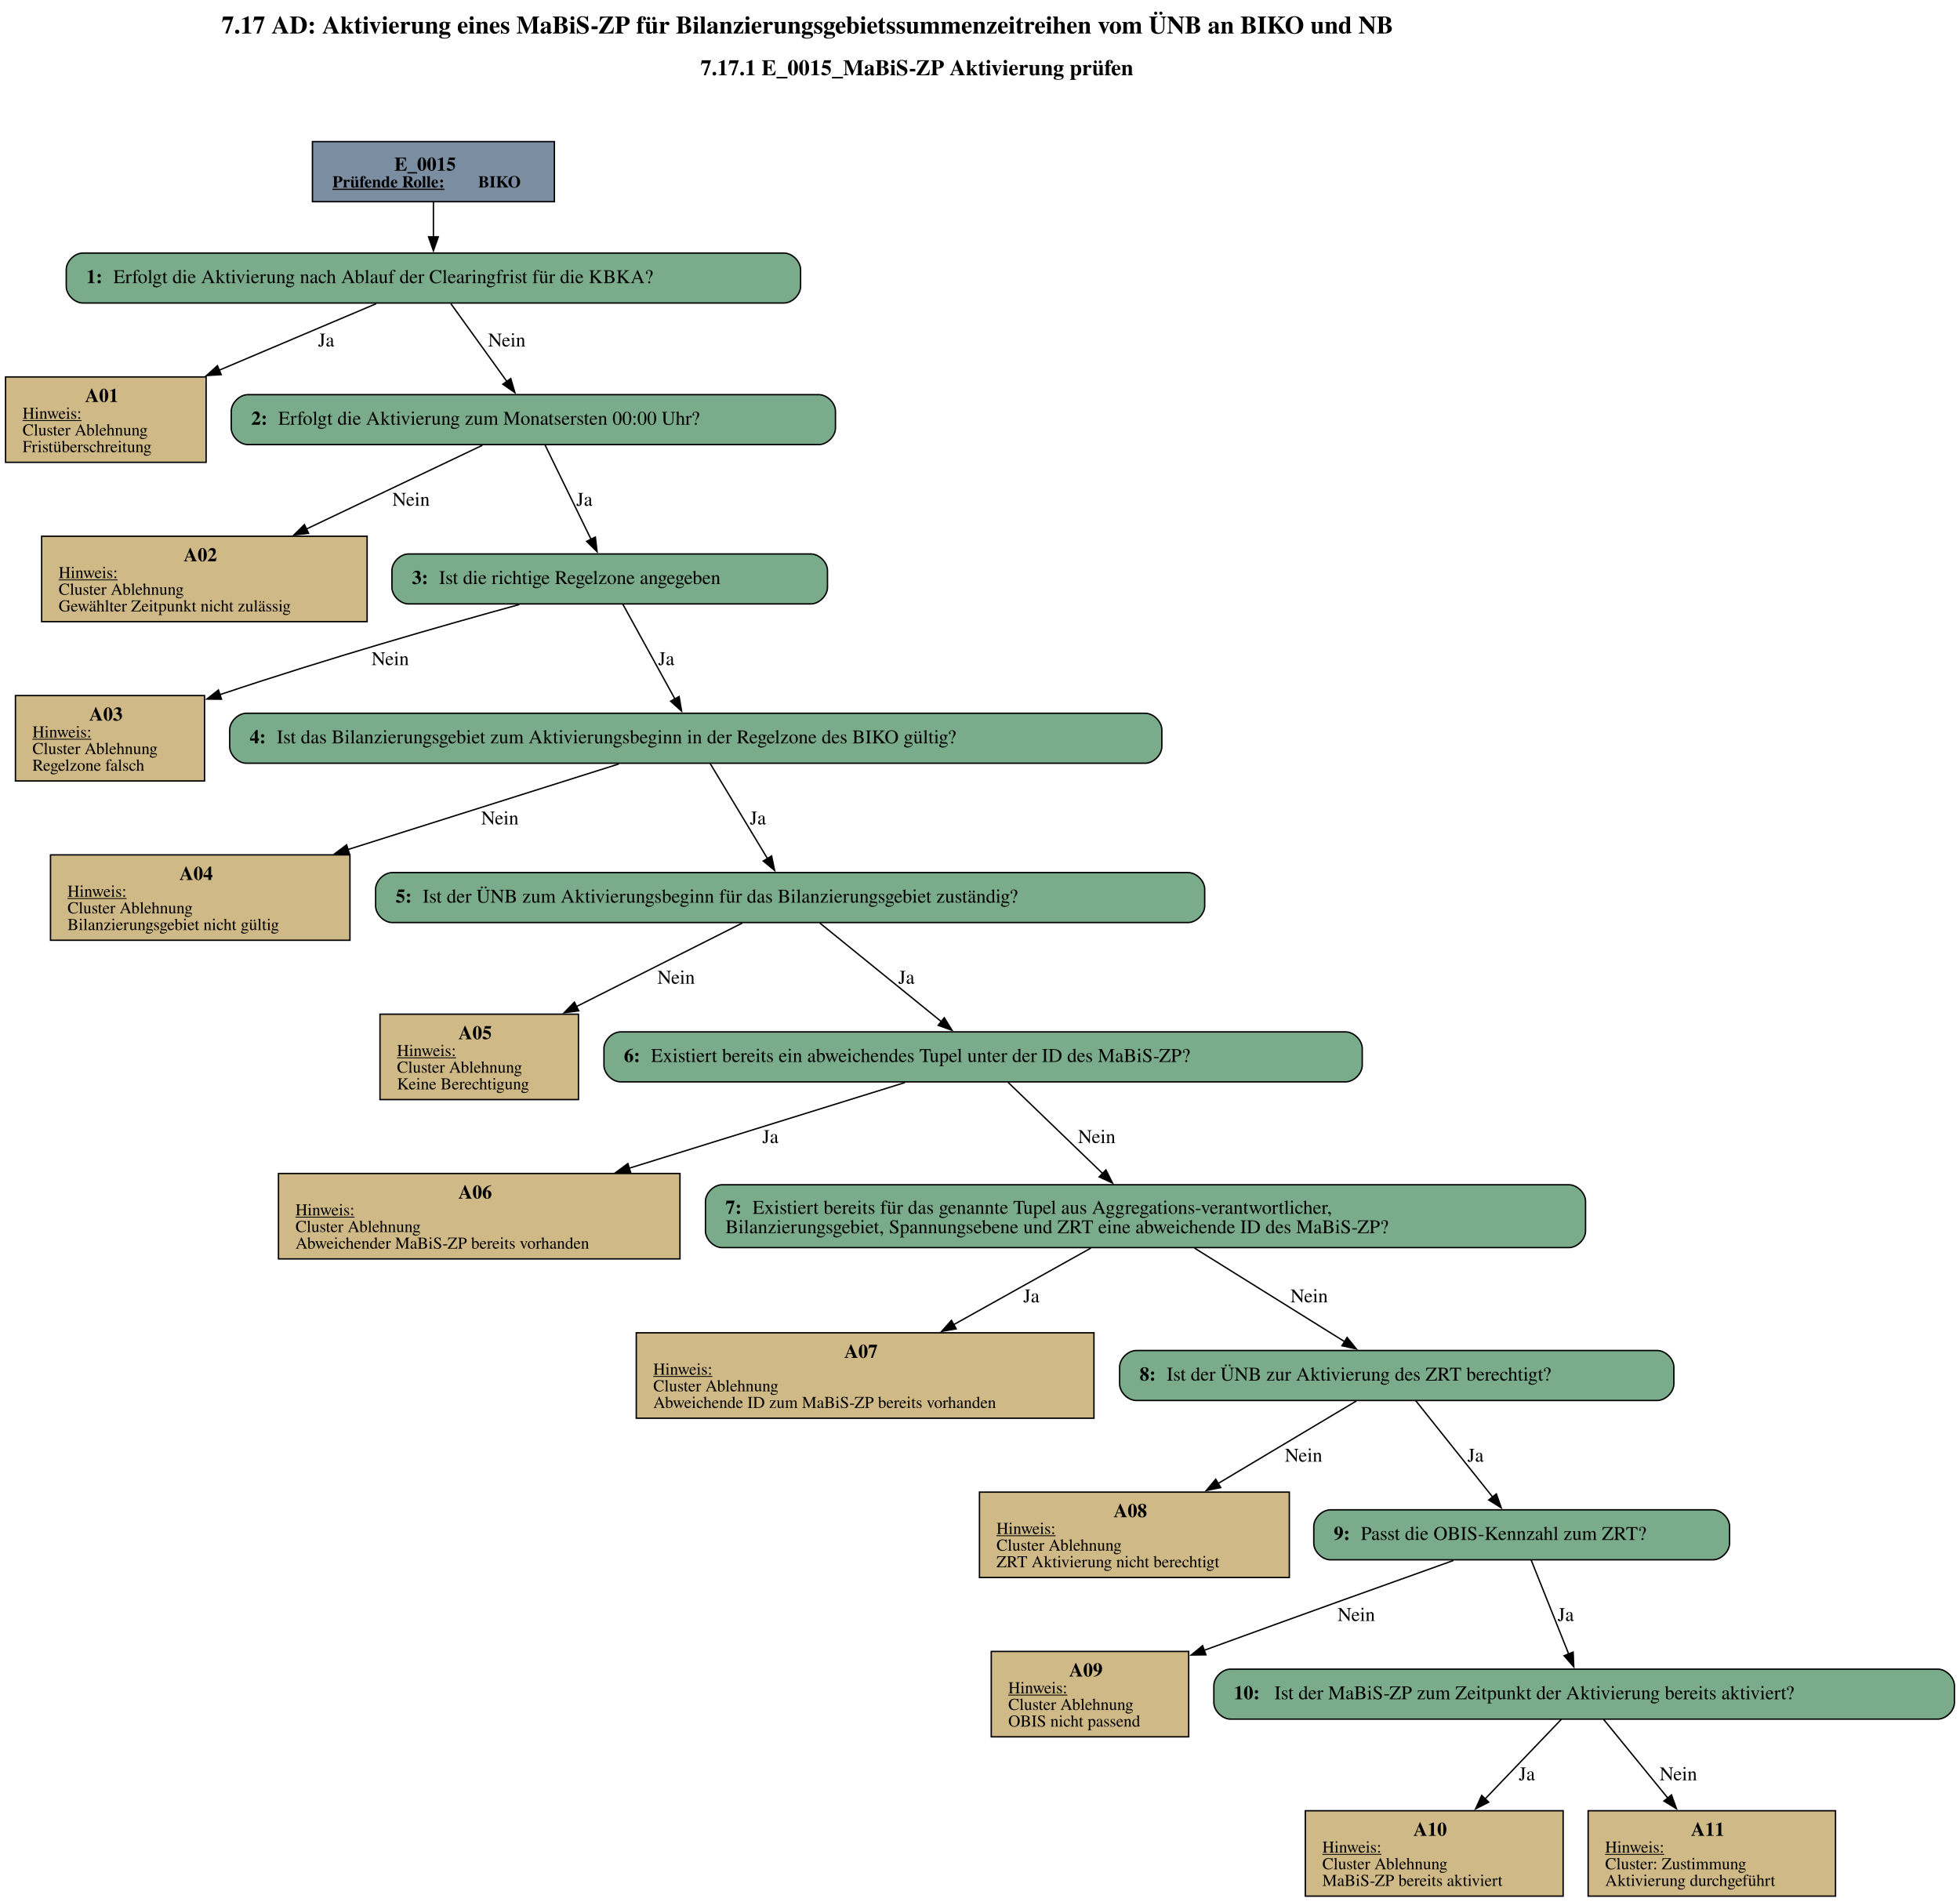
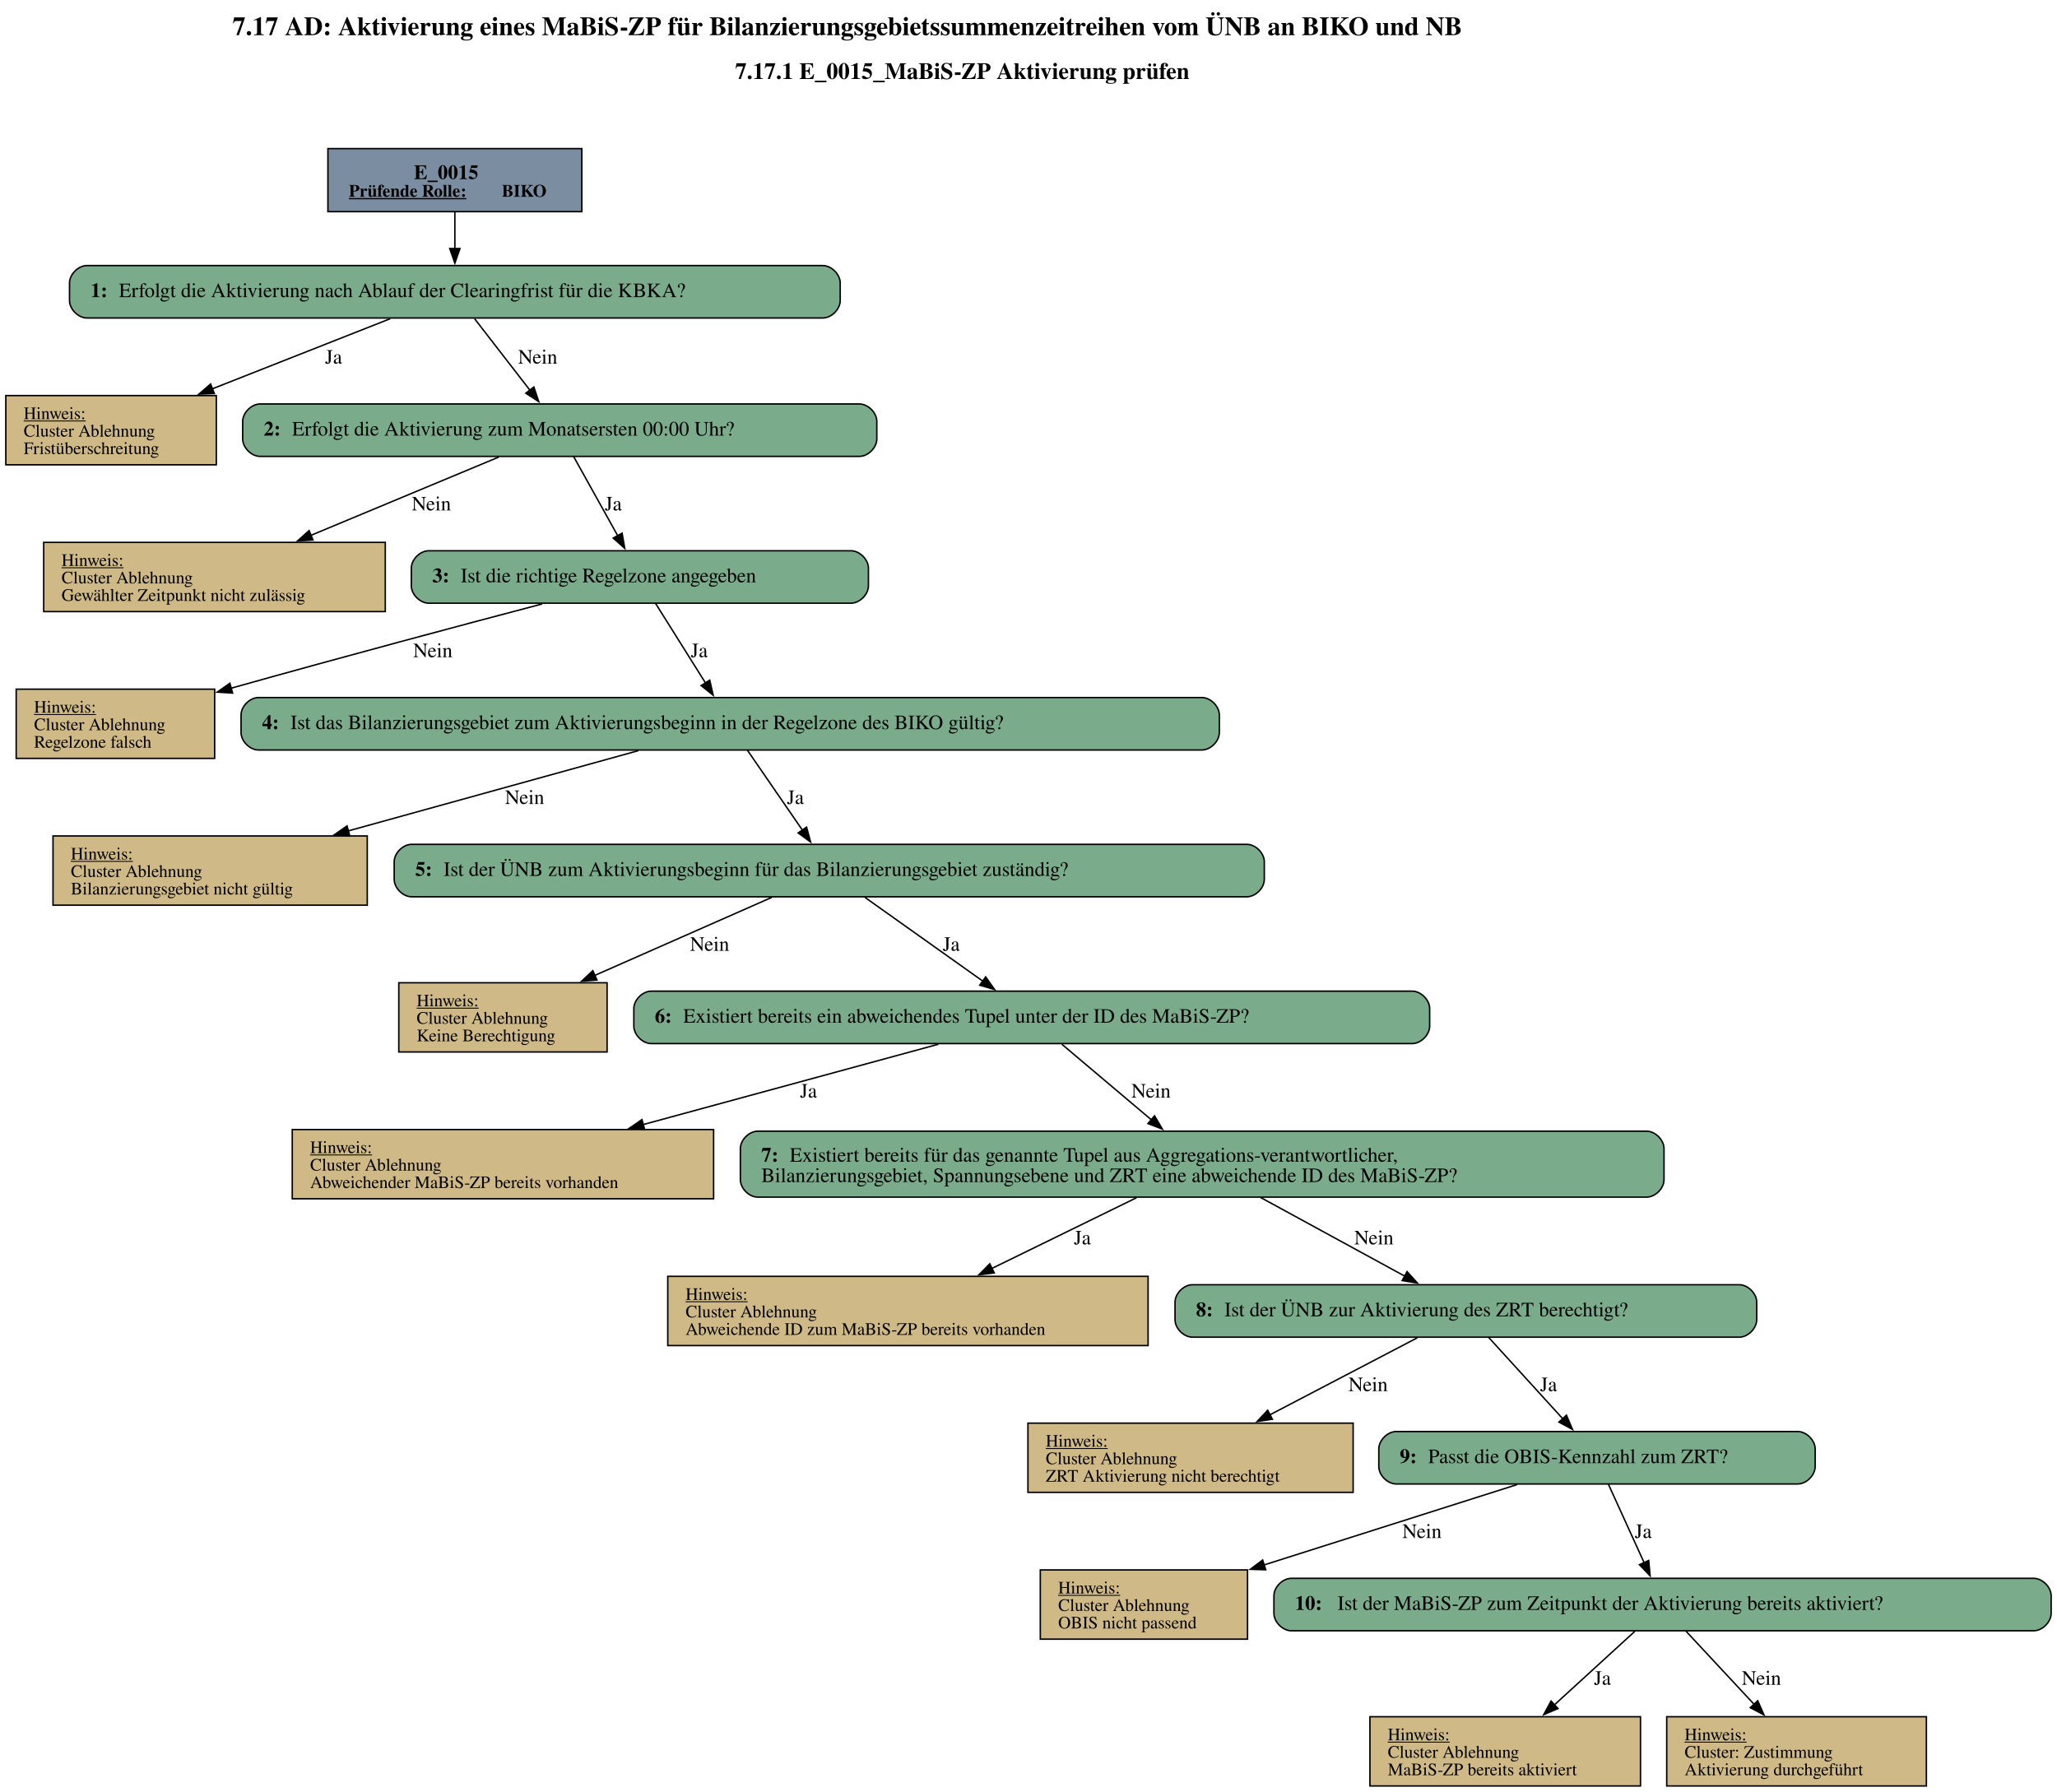
- <svg xmlns="http://www.w3.org/2000/svg" width="1412pt" height="1370pt" viewBox="0.00 0.00 1412.02 1369.98">
-   <g id="graph0" class="graph" transform="scale(1 1) rotate(0) translate(4 1365.98)">
-     <text text-anchor="start" x="155.63" y="-1341.88" font-family="Times,serif" font-weight="bold" font-size="18.00">7.17 AD: Aktivierung eines MaBiS-ZP für Bilanzierungsgebietssummenzeitreihen vom ÜNB an BIKO und NB</text>
-     <text text-anchor="start" x="500.63" y="-1311.78" font-family="Times,serif" font-weight="bold" font-size="16.00">7.17.1 E_0015_MaBiS-ZP Aktivierung prüfen</text>
+ <svg xmlns="http://www.w3.org/2000/svg" width="1412pt" height="1230pt" viewBox="0.00 0.00 1412.02 1229.98">
+   <g id="graph0" class="graph" transform="scale(1 1) rotate(0) translate(4 1225.98)">
+     <text text-anchor="start" x="155.63" y="-1201.88" font-family="Times,serif" font-weight="bold" font-size="18.00">7.17 AD: Aktivierung eines MaBiS-ZP für Bilanzierungsgebietssummenzeitreihen vom ÜNB an BIKO und NB</text>
+     <text text-anchor="start" x="500.63" y="-1171.78" font-family="Times,serif" font-weight="bold" font-size="16.00">7.17.1 E_0015_MaBiS-ZP Aktivierung prüfen</text>
    <g id="node1" class="node">
-       <polygon fill="#7a8da1" stroke="black" points="395.39,-1263.98 221.09,-1263.98 221.09,-1220.7 395.39,-1220.7 395.39,-1263.98" />
-       <text text-anchor="start" x="280.12" y="-1243.04" font-family="Times,serif" font-weight="bold" font-size="14.00">E_0015</text>
-       <text text-anchor="start" x="235.49" y="-1230.94" font-family="Times,serif" font-weight="bold" text-decoration="underline" font-size="12.00">Prüfende Rolle:</text>
-       <text text-anchor="start" x="340.49" y="-1230.94" font-family="Times,serif" font-weight="bold" font-size="12.00"> BIKO</text>
+       <polygon fill="#7a8da1" stroke="black" points="395.39,-1123.98 221.09,-1123.98 221.09,-1080.7 395.39,-1080.7 395.39,-1123.98" />
+       <text text-anchor="start" x="280.12" y="-1103.04" font-family="Times,serif" font-weight="bold" font-size="14.00">E_0015</text>
+       <text text-anchor="start" x="235.49" y="-1090.94" font-family="Times,serif" font-weight="bold" text-decoration="underline" font-size="12.00">Prüfende Rolle:</text>
+       <text text-anchor="start" x="340.49" y="-1090.94" font-family="Times,serif" font-weight="bold" font-size="12.00"> BIKO</text>
    </g>
    <g id="node2" class="node">
-       <path fill="#7aab8a" stroke="black" d="M560.76,-1183.7C560.76,-1183.7 55.72,-1183.7 55.72,-1183.7 49.72,-1183.7 43.72,-1177.7 43.72,-1171.7 43.72,-1171.7 43.72,-1159.7 43.72,-1159.7 43.72,-1153.7 49.72,-1147.7 55.72,-1147.7 55.72,-1147.7 560.76,-1147.7 560.76,-1147.7 566.76,-1147.7 572.76,-1153.7 572.76,-1159.7 572.76,-1159.7 572.76,-1171.7 572.76,-1171.7 572.76,-1177.7 566.76,-1183.7 560.76,-1183.7" />
-       <text text-anchor="start" x="58.12" y="-1162.03" font-family="Times,serif" font-weight="bold" font-size="14.00">1: </text>
-       <text text-anchor="start" x="77.62" y="-1162.03" font-family="Times,serif" font-size="14.00">Erfolgt die Aktivierung nach Ablauf der Clearingfrist für die KBKA?</text>
+       <path fill="#7aab8a" stroke="black" d="M560.76,-1043.7C560.76,-1043.7 55.72,-1043.7 55.72,-1043.7 49.72,-1043.7 43.72,-1037.7 43.72,-1031.7 43.72,-1031.7 43.72,-1019.7 43.72,-1019.7 43.72,-1013.7 49.72,-1007.7 55.72,-1007.7 55.72,-1007.7 560.76,-1007.7 560.76,-1007.7 566.76,-1007.7 572.76,-1013.7 572.76,-1019.7 572.76,-1019.7 572.76,-1031.7 572.76,-1031.7 572.76,-1037.7 566.76,-1043.7 560.76,-1043.7" />
+       <text text-anchor="start" x="58.12" y="-1022.02" font-family="Times,serif" font-weight="bold" font-size="14.00">1: </text>
+       <text text-anchor="start" x="77.62" y="-1022.02" font-family="Times,serif" font-size="14.00">Erfolgt die Aktivierung nach Ablauf der Clearingfrist für die KBKA?</text>
    </g>
    <g id="edge1" class="edge">
-       <path fill="none" stroke="black" d="M308.24,-1220.55C308.24,-1212.69 308.24,-1203.61 308.24,-1195.17" />
-       <polygon fill="black" stroke="black" points="311.74,-1195.37 308.24,-1185.37 304.74,-1195.37 311.74,-1195.37" />
+       <path fill="none" stroke="black" d="M308.24,-1080.55C308.24,-1072.69 308.24,-1063.61 308.24,-1055.17" />
+       <polygon fill="black" stroke="black" points="311.74,-1055.37 308.24,-1045.37 304.74,-1055.37 311.74,-1055.37" />
    </g>
    <g id="node3" class="node">
-       <polygon fill="#cfb986" stroke="black" points="144.48,-1094.45 0,-1094.45 0,-1032.93 144.48,-1032.93 144.48,-1094.45" />
-       <text text-anchor="start" x="57.24" y="-1076.39" font-family="Times,serif" font-weight="bold" font-size="14.00">A01</text>
-       <text text-anchor="start" x="12.24" y="-1064.29" font-family="Times,serif" text-decoration="underline" font-size="12.00">Hinweis:</text>
-       <text text-anchor="start" x="12.24" y="-1052.29" font-family="Times,serif" font-size="12.00">Cluster Ablehnung</text>
-       <text text-anchor="start" x="12.24" y="-1040.29" font-family="Times,serif" font-size="12.00">Fristüberschreitung</text>
+       <polygon fill="#cfb986" stroke="black" points="144.48,-954.45 0,-954.45 0,-906.93 144.48,-906.93 144.48,-954.45" />
+       <text text-anchor="start" x="12.24" y="-938.29" font-family="Times,serif" text-decoration="underline" font-size="12.00">Hinweis:</text>
+       <text text-anchor="start" x="12.24" y="-926.29" font-family="Times,serif" font-size="12.00">Cluster Ablehnung</text>
+       <text text-anchor="start" x="12.24" y="-914.29" font-family="Times,serif" font-size="12.00">Fristüberschreitung</text>
    </g>
    <g id="edge2" class="edge">
-       <path fill="none" stroke="black" d="M267.13,-1147.28C235.85,-1134.03 191.81,-1115.36 153.51,-1099.13" />
-       <polygon fill="black" stroke="black" points="155.35,-1096.11 144.78,-1095.43 152.62,-1102.56 155.35,-1096.11" />
-       <text text-anchor="middle" x="230.99" y="-1116.4" font-family="Times,serif" font-size="14.00">Ja</text>
+       <path fill="none" stroke="black" d="M263.85,-1007.21C229.48,-993.66 181.24,-974.65 141.76,-959.09" />
+       <polygon fill="black" stroke="black" points="143.14,-955.87 132.55,-955.46 140.57,-962.38 143.14,-955.87" />
+       <text text-anchor="middle" x="224.99" y="-976.4" font-family="Times,serif" font-size="14.00">Ja</text>
    </g>
    <g id="node4" class="node">
-       <path fill="#7aab8a" stroke="black" d="M585.89,-1081.69C585.89,-1081.69 174.59,-1081.69 174.59,-1081.69 168.59,-1081.69 162.59,-1075.69 162.59,-1069.69 162.59,-1069.69 162.59,-1057.69 162.59,-1057.69 162.59,-1051.69 168.59,-1045.69 174.59,-1045.69 174.59,-1045.69 585.89,-1045.69 585.89,-1045.69 591.89,-1045.69 597.89,-1051.69 597.89,-1057.69 597.89,-1057.69 597.89,-1069.69 597.89,-1069.69 597.89,-1075.69 591.89,-1081.69 585.89,-1081.69" />
-       <text text-anchor="start" x="176.99" y="-1060.02" font-family="Times,serif" font-weight="bold" font-size="14.00">2: </text>
-       <text text-anchor="start" x="196.49" y="-1060.02" font-family="Times,serif" font-size="14.00">Erfolgt die Aktivierung zum Monatsersten 00:00 Uhr?</text>
+       <path fill="#7aab8a" stroke="black" d="M585.89,-948.69C585.89,-948.69 174.59,-948.69 174.59,-948.69 168.59,-948.69 162.59,-942.69 162.59,-936.69 162.59,-936.69 162.59,-924.69 162.59,-924.69 162.59,-918.69 168.59,-912.69 174.59,-912.69 174.59,-912.69 585.89,-912.69 585.89,-912.69 591.89,-912.69 597.89,-918.69 597.89,-924.69 597.89,-924.69 597.89,-936.69 597.89,-936.69 597.89,-942.69 591.89,-948.69 585.89,-948.69" />
+       <text text-anchor="start" x="176.99" y="-927.01" font-family="Times,serif" font-weight="bold" font-size="14.00">2: </text>
+       <text text-anchor="start" x="196.49" y="-927.01" font-family="Times,serif" font-size="14.00">Erfolgt die Aktivierung zum Monatsersten 00:00 Uhr?</text>
    </g>
    <g id="edge3" class="edge">
-       <path fill="none" stroke="black" d="M320.78,-1147.28C331.93,-1131.79 348.4,-1108.92 361.18,-1091.17" />
-       <polygon fill="black" stroke="black" points="363.96,-1093.3 366.96,-1083.14 358.27,-1089.21 363.96,-1093.3" />
-       <text text-anchor="middle" x="361.12" y="-1116.4" font-family="Times,serif" font-size="14.00">Nein</text>
+       <path fill="none" stroke="black" d="M321.78,-1007.21C332.54,-993.3 347.76,-973.65 359.97,-957.87" />
+       <polygon fill="black" stroke="black" points="362.48,-960.35 365.83,-950.3 356.94,-956.07 362.48,-960.35" />
+       <text text-anchor="middle" x="365.12" y="-976.4" font-family="Times,serif" font-size="14.00">Nein</text>
    </g>
    <g id="node5" class="node">
-       <polygon fill="#cfb986" stroke="black" points="260.48,-979.68 26,-979.68 26,-918.16 260.48,-918.16 260.48,-979.68" />
-       <text text-anchor="start" x="128.24" y="-961.62" font-family="Times,serif" font-weight="bold" font-size="14.00">A02</text>
-       <text text-anchor="start" x="38.24" y="-949.52" font-family="Times,serif" text-decoration="underline" font-size="12.00">Hinweis:</text>
-       <text text-anchor="start" x="38.24" y="-937.52" font-family="Times,serif" font-size="12.00">Cluster Ablehnung</text>
-       <text text-anchor="start" x="38.24" y="-925.52" font-family="Times,serif" font-size="12.00">Gewählter Zeitpunkt nicht zulässig</text>
+       <polygon fill="#cfb986" stroke="black" points="260.48,-853.68 26,-853.68 26,-806.16 260.48,-806.16 260.48,-853.68" />
+       <text text-anchor="start" x="38.24" y="-837.52" font-family="Times,serif" text-decoration="underline" font-size="12.00">Hinweis:</text>
+       <text text-anchor="start" x="38.24" y="-825.52" font-family="Times,serif" font-size="12.00">Cluster Ablehnung</text>
+       <text text-anchor="start" x="38.24" y="-813.52" font-family="Times,serif" font-size="12.00">Gewählter Zeitpunkt nicht zulässig</text>
    </g>
    <g id="edge4" class="edge">
-       <path fill="none" stroke="black" d="M343.47,-1045.19C309.72,-1029.13 258.72,-1004.87 216.64,-984.84" />
-       <polygon fill="black" stroke="black" points="218.33,-981.77 207.79,-980.64 215.32,-988.09 218.33,-981.77" />
-       <text text-anchor="middle" x="292.12" y="-1001.63" font-family="Times,serif" font-size="14.00">Nein</text>
+       <path fill="none" stroke="black" d="M338.41,-912.26C302.72,-897.38 250.76,-875.73 209.42,-858.5" />
+       <polygon fill="black" stroke="black" points="210.86,-855.31 200.28,-854.69 208.17,-861.77 210.86,-855.31" />
+       <text text-anchor="middle" x="292.12" y="-875.63" font-family="Times,serif" font-size="14.00">Nein</text>
    </g>
    <g id="node6" class="node">
-       <path fill="#7aab8a" stroke="black" d="M580.14,-966.92C580.14,-966.92 290.34,-966.92 290.34,-966.92 284.34,-966.92 278.34,-960.92 278.34,-954.92 278.34,-954.92 278.34,-942.92 278.34,-942.92 278.34,-936.92 284.34,-930.92 290.34,-930.92 290.34,-930.92 580.14,-930.92 580.14,-930.92 586.14,-930.92 592.14,-936.92 592.14,-942.92 592.14,-942.92 592.14,-954.92 592.14,-954.92 592.14,-960.92 586.14,-966.92 580.14,-966.92" />
-       <text text-anchor="start" x="292.74" y="-945.25" font-family="Times,serif" font-weight="bold" font-size="14.00">3: </text>
-       <text text-anchor="start" x="312.24" y="-945.25" font-family="Times,serif" font-size="14.00">Ist die richtige Regelzone angegeben</text>
+       <path fill="#7aab8a" stroke="black" d="M580.14,-847.92C580.14,-847.92 290.34,-847.92 290.34,-847.92 284.34,-847.92 278.34,-841.92 278.34,-835.92 278.34,-835.92 278.34,-823.92 278.34,-823.92 278.34,-817.92 284.34,-811.92 290.34,-811.92 290.34,-811.92 580.14,-811.92 580.14,-811.92 586.14,-811.92 592.14,-817.92 592.14,-823.92 592.14,-823.92 592.14,-835.92 592.14,-835.92 592.14,-841.92 586.14,-847.92 580.14,-847.92" />
+       <text text-anchor="start" x="292.74" y="-826.25" font-family="Times,serif" font-weight="bold" font-size="14.00">3: </text>
+       <text text-anchor="start" x="312.24" y="-826.25" font-family="Times,serif" font-size="14.00">Ist die richtige Regelzone angegeben</text>
    </g>
    <g id="edge5" class="edge">
-       <path fill="none" stroke="black" d="M388.59,-1045.56C397.4,-1027.51 411.4,-998.81 421.76,-977.55" />
-       <polygon fill="black" stroke="black" points="424.91,-979.09 426.14,-968.57 418.62,-976.02 424.91,-979.09" />
-       <text text-anchor="middle" x="416.99" y="-1001.63" font-family="Times,serif" font-size="14.00">Ja</text>
+       <path fill="none" stroke="black" d="M389.82,-912.49C398.21,-897.42 410.53,-875.29 420.23,-857.88" />
+       <polygon fill="black" stroke="black" points="423.04,-860.02 424.85,-849.58 416.93,-856.62 423.04,-860.02" />
+       <text text-anchor="middle" x="416.99" y="-875.63" font-family="Times,serif" font-size="14.00">Ja</text>
    </g>
    <g id="node7" class="node">
-       <polygon fill="#cfb986" stroke="black" points="143.35,-864.91 7.12,-864.91 7.12,-803.39 143.35,-803.39 143.35,-864.91" />
-       <text text-anchor="start" x="60.24" y="-846.85" font-family="Times,serif" font-weight="bold" font-size="14.00">A03</text>
-       <text text-anchor="start" x="19.36" y="-834.75" font-family="Times,serif" text-decoration="underline" font-size="12.00">Hinweis:</text>
-       <text text-anchor="start" x="19.36" y="-822.75" font-family="Times,serif" font-size="12.00">Cluster Ablehnung</text>
-       <text text-anchor="start" x="19.36" y="-810.75" font-family="Times,serif" font-size="12.00">Regelzone falsch</text>
+       <polygon fill="#cfb986" stroke="black" points="143.35,-752.91 7.12,-752.91 7.12,-705.39 143.35,-705.39 143.35,-752.91" />
+       <text text-anchor="start" x="19.36" y="-736.75" font-family="Times,serif" text-decoration="underline" font-size="12.00">Hinweis:</text>
+       <text text-anchor="start" x="19.36" y="-724.75" font-family="Times,serif" font-size="12.00">Cluster Ablehnung</text>
+       <text text-anchor="start" x="19.36" y="-712.75" font-family="Times,serif" font-size="12.00">Regelzone falsch</text>
    </g>
    <g id="edge6" class="edge">
-       <path fill="none" stroke="black" d="M370.13,-930.49C314.93,-915.33 233.55,-892.1 154.23,-865.5" />
-       <polygon fill="black" stroke="black" points="155.59,-862.27 145,-862.38 153.35,-868.9 155.59,-862.27" />
-       <text text-anchor="middle" x="277.12" y="-886.86" font-family="Times,serif" font-size="14.00">Nein</text>
+       <path fill="none" stroke="black" d="M368.21,-811.42C313.25,-796.96 233.17,-775.62 154.27,-753.46" />
+       <polygon fill="black" stroke="black" points="155.68,-750.22 145.1,-750.88 153.78,-756.96 155.68,-750.22" />
+       <text text-anchor="middle" x="293.12" y="-774.86" font-family="Times,serif" font-size="14.00">Nein</text>
    </g>
    <g id="node8" class="node">
-       <path fill="#7aab8a" stroke="black" d="M821.01,-852.15C821.01,-852.15 173.47,-852.15 173.47,-852.15 167.47,-852.15 161.47,-846.15 161.47,-840.15 161.47,-840.15 161.47,-828.15 161.47,-828.15 161.47,-822.15 167.47,-816.15 173.47,-816.15 173.47,-816.15 821.01,-816.15 821.01,-816.15 827.01,-816.15 833.01,-822.15 833.01,-828.15 833.01,-828.15 833.01,-840.15 833.01,-840.15 833.01,-846.15 827.01,-852.15 821.01,-852.15" />
-       <text text-anchor="start" x="175.87" y="-830.48" font-family="Times,serif" font-weight="bold" font-size="14.00">4: </text>
-       <text text-anchor="start" x="195.37" y="-830.48" font-family="Times,serif" font-size="14.00">Ist das Bilanzierungsgebiet zum Aktivierungsbeginn in der Regelzone des BIKO gültig?</text>
+       <path fill="#7aab8a" stroke="black" d="M821.01,-747.15C821.01,-747.15 173.47,-747.15 173.47,-747.15 167.47,-747.15 161.47,-741.15 161.47,-735.15 161.47,-735.15 161.47,-723.15 161.47,-723.15 161.47,-717.15 167.47,-711.15 173.47,-711.15 173.47,-711.15 821.01,-711.15 821.01,-711.15 827.01,-711.15 833.01,-717.15 833.01,-723.15 833.01,-723.15 833.01,-735.15 833.01,-735.15 833.01,-741.15 827.01,-747.15 821.01,-747.15" />
+       <text text-anchor="start" x="175.87" y="-725.48" font-family="Times,serif" font-weight="bold" font-size="14.00">4: </text>
+       <text text-anchor="start" x="195.37" y="-725.48" font-family="Times,serif" font-size="14.00">Ist das Bilanzierungsgebiet zum Aktivierungsbeginn in der Regelzone des BIKO gültig?</text>
    </g>
    <g id="edge7" class="edge">
-       <path fill="none" stroke="black" d="M444.66,-930.79C454.63,-912.66 470.51,-883.78 482.21,-862.49" />
-       <polygon fill="black" stroke="black" points="485.25,-864.21 487.01,-853.76 479.12,-860.84 485.25,-864.21" />
-       <text text-anchor="middle" x="475.99" y="-886.86" font-family="Times,serif" font-size="14.00">Ja</text>
+       <path fill="none" stroke="black" d="M446.04,-811.72C455.49,-796.65 469.39,-774.52 480.32,-757.11" />
+       <polygon fill="black" stroke="black" points="483.2,-759.1 485.55,-748.77 477.27,-755.38 483.2,-759.1" />
+       <text text-anchor="middle" x="475.99" y="-774.86" font-family="Times,serif" font-size="14.00">Ja</text>
    </g>
    <g id="node9" class="node">
-       <polygon fill="#cfb986" stroke="black" points="248.11,-750.14 32.38,-750.14 32.38,-688.62 248.11,-688.62 248.11,-750.14" />
-       <text text-anchor="start" x="125.24" y="-732.08" font-family="Times,serif" font-weight="bold" font-size="14.00">A04</text>
-       <text text-anchor="start" x="44.62" y="-719.98" font-family="Times,serif" text-decoration="underline" font-size="12.00">Hinweis:</text>
-       <text text-anchor="start" x="44.62" y="-707.98" font-family="Times,serif" font-size="12.00">Cluster Ablehnung</text>
-       <text text-anchor="start" x="44.62" y="-695.98" font-family="Times,serif" font-size="12.00">Bilanzierungsgebiet nicht gültig</text>
+       <polygon fill="#cfb986" stroke="black" points="248.11,-652.14 32.38,-652.14 32.38,-604.62 248.11,-604.62 248.11,-652.14" />
+       <text text-anchor="start" x="44.62" y="-635.98" font-family="Times,serif" text-decoration="underline" font-size="12.00">Hinweis:</text>
+       <text text-anchor="start" x="44.62" y="-623.98" font-family="Times,serif" font-size="12.00">Cluster Ablehnung</text>
+       <text text-anchor="start" x="44.62" y="-611.98" font-family="Times,serif" font-size="12.00">Bilanzierungsgebiet nicht gültig</text>
    </g>
    <g id="edge8" class="edge">
-       <path fill="none" stroke="black" d="M441.85,-815.65C389.92,-799.25 310.88,-774.28 246.74,-754.02" />
-       <polygon fill="black" stroke="black" points="247.8,-750.69 237.21,-751.01 245.69,-757.36 247.8,-750.69" />
-       <text text-anchor="middle" x="356.12" y="-772.09" font-family="Times,serif" font-size="14.00">Nein</text>
+       <path fill="none" stroke="black" d="M434.24,-710.72C378.98,-695.43 297.86,-672.99 234.81,-655.54" />
+       <polygon fill="black" stroke="black" points="236.09,-652.27 225.52,-652.97 234.22,-659.01 236.09,-652.27" />
+       <text text-anchor="middle" x="356.12" y="-674.09" font-family="Times,serif" font-size="14.00">Nein</text>
    </g>
    <g id="node10" class="node">
-       <path fill="#7aab8a" stroke="black" d="M851.89,-737.38C851.89,-737.38 278.59,-737.38 278.59,-737.38 272.59,-737.38 266.59,-731.38 266.59,-725.38 266.59,-725.38 266.59,-713.38 266.59,-713.38 266.59,-707.38 272.59,-701.38 278.59,-701.38 278.59,-701.38 851.89,-701.38 851.89,-701.38 857.89,-701.38 863.89,-707.38 863.89,-713.38 863.89,-713.38 863.89,-725.38 863.89,-725.38 863.89,-731.38 857.89,-737.38 851.89,-737.38" />
-       <text text-anchor="start" x="280.99" y="-715.71" font-family="Times,serif" font-weight="bold" font-size="14.00">5: </text>
-       <text text-anchor="start" x="300.49" y="-715.71" font-family="Times,serif" font-size="14.00">Ist der ÜNB zum Aktivierungsbeginn für das Bilanzierungsgebiet zuständig?</text>
+       <path fill="#7aab8a" stroke="black" d="M851.89,-646.38C851.89,-646.38 278.59,-646.38 278.59,-646.38 272.59,-646.38 266.59,-640.38 266.59,-634.38 266.59,-634.38 266.59,-622.38 266.59,-622.38 266.59,-616.38 272.59,-610.38 278.59,-610.38 278.59,-610.38 851.89,-610.38 851.89,-610.38 857.89,-610.38 863.89,-616.38 863.89,-622.38 863.89,-622.38 863.89,-634.38 863.89,-634.38 863.89,-640.38 857.89,-646.38 851.89,-646.38" />
+       <text text-anchor="start" x="280.99" y="-624.71" font-family="Times,serif" font-weight="bold" font-size="14.00">5: </text>
+       <text text-anchor="start" x="300.49" y="-624.71" font-family="Times,serif" font-size="14.00">Ist der ÜNB zum Aktivierungsbeginn für das Bilanzierungsgebiet zuständig?</text>
    </g>
    <g id="edge9" class="edge">
-       <path fill="none" stroke="black" d="M507.57,-816.02C518.55,-797.81 536.08,-768.74 548.93,-747.43" />
-       <polygon fill="black" stroke="black" points="551.87,-749.34 554.03,-738.96 545.87,-745.72 551.87,-749.34" />
-       <text text-anchor="middle" x="541.99" y="-772.09" font-family="Times,serif" font-size="14.00">Ja</text>
+       <path fill="none" stroke="black" d="M509.08,-710.95C519.55,-695.74 534.98,-673.33 547.02,-655.85" />
+       <polygon fill="black" stroke="black" points="549.66,-658.19 552.44,-647.97 543.89,-654.22 549.66,-658.19" />
+       <text text-anchor="middle" x="541.99" y="-674.09" font-family="Times,serif" font-size="14.00">Ja</text>
    </g>
    <g id="node11" class="node">
-       <polygon fill="#cfb986" stroke="black" points="412.73,-635.37 269.75,-635.37 269.75,-573.85 412.73,-573.85 412.73,-635.37" />
-       <text text-anchor="start" x="326.24" y="-617.31" font-family="Times,serif" font-weight="bold" font-size="14.00">A05</text>
-       <text text-anchor="start" x="281.99" y="-605.21" font-family="Times,serif" text-decoration="underline" font-size="12.00">Hinweis:</text>
-       <text text-anchor="start" x="281.99" y="-593.21" font-family="Times,serif" font-size="12.00">Cluster Ablehnung</text>
-       <text text-anchor="start" x="281.99" y="-581.21" font-family="Times,serif" font-size="12.00">Keine Berechtigung</text>
+       <polygon fill="#cfb986" stroke="black" points="412.73,-551.37 269.75,-551.37 269.75,-503.85 412.73,-503.85 412.73,-551.37" />
+       <text text-anchor="start" x="281.99" y="-535.21" font-family="Times,serif" text-decoration="underline" font-size="12.00">Hinweis:</text>
+       <text text-anchor="start" x="281.99" y="-523.21" font-family="Times,serif" font-size="12.00">Cluster Ablehnung</text>
+       <text text-anchor="start" x="281.99" y="-511.21" font-family="Times,serif" font-size="12.00">Keine Berechtigung</text>
    </g>
    <g id="edge10" class="edge">
-       <path fill="none" stroke="black" d="M530.73,-701.01C499.01,-685.04 451.02,-660.87 411.27,-640.86" />
-       <polygon fill="black" stroke="black" points="412.95,-637.79 402.44,-636.42 409.8,-644.05 412.95,-637.79" />
-       <text text-anchor="middle" x="483.12" y="-657.32" font-family="Times,serif" font-size="14.00">Nein</text>
+       <path fill="none" stroke="black" d="M525.71,-609.95C492.04,-595.1 443.07,-573.51 404.04,-556.3" />
+       <polygon fill="black" stroke="black" points="405.78,-553.24 395.22,-552.41 402.96,-559.65 405.78,-553.24" />
+       <text text-anchor="middle" x="483.12" y="-573.32" font-family="Times,serif" font-size="14.00">Nein</text>
    </g>
    <g id="node12" class="node">
-       <path fill="#7aab8a" stroke="black" d="M965.39,-622.61C965.39,-622.61 443.09,-622.61 443.09,-622.61 437.09,-622.61 431.09,-616.61 431.09,-610.61 431.09,-610.61 431.09,-598.61 431.09,-598.61 431.09,-592.61 437.09,-586.61 443.09,-586.61 443.09,-586.61 965.39,-586.61 965.39,-586.61 971.39,-586.61 977.39,-592.61 977.39,-598.61 977.39,-598.61 977.39,-610.61 977.39,-610.61 977.39,-616.61 971.39,-622.61 965.39,-622.61" />
-       <text text-anchor="start" x="445.49" y="-600.94" font-family="Times,serif" font-weight="bold" font-size="14.00">6: </text>
-       <text text-anchor="start" x="464.99" y="-600.94" font-family="Times,serif" font-size="14.00">Existiert bereits ein abweichendes Tupel unter der ID des MaBiS-ZP?</text>
+       <path fill="#7aab8a" stroke="black" d="M965.39,-545.61C965.39,-545.61 443.09,-545.61 443.09,-545.61 437.09,-545.61 431.09,-539.61 431.09,-533.61 431.09,-533.61 431.09,-521.61 431.09,-521.61 431.09,-515.61 437.09,-509.61 443.09,-509.61 443.09,-509.61 965.39,-509.61 965.39,-509.61 971.39,-509.61 977.39,-515.61 977.39,-521.61 977.39,-521.61 977.39,-533.61 977.39,-533.61 977.39,-539.61 971.39,-545.61 965.39,-545.61" />
+       <text text-anchor="start" x="445.49" y="-523.94" font-family="Times,serif" font-weight="bold" font-size="14.00">6: </text>
+       <text text-anchor="start" x="464.99" y="-523.94" font-family="Times,serif" font-size="14.00">Existiert bereits ein abweichendes Tupel unter der ID des MaBiS-ZP?</text>
    </g>
    <g id="edge11" class="edge">
-       <path fill="none" stroke="black" d="M586.65,-701.01C610.09,-682 647.83,-651.38 674.21,-629.97" />
-       <polygon fill="black" stroke="black" points="676.29,-632.79 681.85,-623.77 671.88,-627.35 676.29,-632.79" />
-       <text text-anchor="middle" x="648.99" y="-657.32" font-family="Times,serif" font-size="14.00">Ja</text>
+       <path fill="none" stroke="black" d="M589.77,-609.95C612.3,-593.94 645.88,-570.08 670.85,-552.34" />
+       <polygon fill="black" stroke="black" points="672.6,-555.39 678.72,-546.74 668.54,-549.68 672.6,-555.39" />
+       <text text-anchor="middle" x="648.99" y="-573.32" font-family="Times,serif" font-size="14.00">Ja</text>
    </g>
    <g id="node13" class="node">
-       <polygon fill="#cfb986" stroke="black" points="485.86,-520.6 196.62,-520.6 196.62,-459.08 485.86,-459.08 485.86,-520.6" />
-       <text text-anchor="start" x="326.24" y="-502.54" font-family="Times,serif" font-weight="bold" font-size="14.00">A06</text>
-       <text text-anchor="start" x="208.87" y="-490.44" font-family="Times,serif" text-decoration="underline" font-size="12.00">Hinweis:</text>
-       <text text-anchor="start" x="208.87" y="-478.44" font-family="Times,serif" font-size="12.00">Cluster Ablehnung</text>
-       <text text-anchor="start" x="208.87" y="-466.44" font-family="Times,serif" font-size="12.00">Abweichender MaBiS-ZP bereits vorhanden</text>
+       <polygon fill="#cfb986" stroke="black" points="485.86,-450.6 196.62,-450.6 196.62,-403.08 485.86,-403.08 485.86,-450.6" />
+       <text text-anchor="start" x="208.87" y="-434.44" font-family="Times,serif" text-decoration="underline" font-size="12.00">Hinweis:</text>
+       <text text-anchor="start" x="208.87" y="-422.44" font-family="Times,serif" font-size="12.00">Cluster Ablehnung</text>
+       <text text-anchor="start" x="208.87" y="-410.44" font-family="Times,serif" font-size="12.00">Abweichender MaBiS-ZP bereits vorhanden</text>
    </g>
    <g id="edge12" class="edge">
-       <path fill="none" stroke="black" d="M647.92,-586.11C595.01,-569.68 514.42,-544.64 449.13,-524.36" />
-       <polygon fill="black" stroke="black" points="450.41,-521.09 439.82,-521.47 448.33,-527.77 450.41,-521.09" />
-       <text text-anchor="middle" x="550.99" y="-542.55" font-family="Times,serif" font-size="14.00">Ja</text>
+       <path fill="none" stroke="black" d="M640.18,-509.18C584,-493.89 501.5,-471.45 437.4,-454" />
+       <polygon fill="black" stroke="black" points="438.5,-450.68 427.93,-451.43 436.66,-457.43 438.5,-450.68" />
+       <text text-anchor="middle" x="550.99" y="-472.55" font-family="Times,serif" font-size="14.00">Ja</text>
    </g>
    <g id="node14" class="node">
-       <path fill="#7aab8a" stroke="black" d="M1126.26,-512.48C1126.26,-512.48 516.22,-512.48 516.22,-512.48 510.22,-512.48 504.22,-506.48 504.22,-500.48 504.22,-500.48 504.22,-479.2 504.22,-479.2 504.22,-473.2 510.22,-467.2 516.22,-467.2 516.22,-467.2 1126.26,-467.2 1126.26,-467.2 1132.26,-467.2 1138.26,-473.2 1138.26,-479.2 1138.26,-479.2 1138.26,-500.48 1138.26,-500.48 1138.26,-506.48 1132.26,-512.48 1126.26,-512.48" />
-       <text text-anchor="start" x="518.62" y="-491.54" font-family="Times,serif" font-weight="bold" font-size="14.00">7: </text>
-       <text text-anchor="start" x="538.12" y="-491.54" font-family="Times,serif" font-size="14.00">Existiert bereits für das genannte Tupel aus Aggregations-verantwortlicher,</text>
-       <text text-anchor="start" x="518.62" y="-477.54" font-family="Times,serif" font-size="14.00">Bilanzierungsgebiet, Spannungsebene und ZRT eine abweichende ID des MaBiS-ZP?</text>
+       <path fill="#7aab8a" stroke="black" d="M1126.26,-449.48C1126.26,-449.48 516.22,-449.48 516.22,-449.48 510.22,-449.48 504.22,-443.48 504.22,-437.48 504.22,-437.48 504.22,-416.2 504.22,-416.2 504.22,-410.2 510.22,-404.2 516.22,-404.2 516.22,-404.2 1126.26,-404.2 1126.26,-404.2 1132.26,-404.2 1138.26,-410.2 1138.26,-416.2 1138.26,-416.2 1138.26,-437.48 1138.26,-437.48 1138.26,-443.48 1132.26,-449.48 1126.26,-449.48" />
+       <text text-anchor="start" x="518.62" y="-428.54" font-family="Times,serif" font-weight="bold" font-size="14.00">7: </text>
+       <text text-anchor="start" x="538.12" y="-428.54" font-family="Times,serif" font-size="14.00">Existiert bereits für das genannte Tupel aus Aggregations-verantwortlicher,</text>
+       <text text-anchor="start" x="518.62" y="-414.54" font-family="Times,serif" font-size="14.00">Bilanzierungsgebiet, Spannungsebene und ZRT eine abweichende ID des MaBiS-ZP?</text>
    </g>
    <g id="edge13" class="edge">
-       <path fill="none" stroke="black" d="M722.26,-586.24C740.37,-568.78 768.63,-541.55 790.32,-520.64" />
-       <polygon fill="black" stroke="black" points="792.72,-523.19 797.49,-513.73 787.86,-518.15 792.72,-523.19" />
-       <text text-anchor="middle" x="786.12" y="-542.55" font-family="Times,serif" font-size="14.00">Nein</text>
+       <path fill="none" stroke="black" d="M724.89,-509.18C741.92,-494.8 766.45,-474.1 786.49,-457.17" />
+       <polygon fill="black" stroke="black" points="788.52,-460.04 793.9,-450.92 784,-454.69 788.52,-460.04" />
+       <text text-anchor="middle" x="786.12" y="-472.55" font-family="Times,serif" font-size="14.00">Nein</text>
    </g>
    <g id="node15" class="node">
-       <polygon fill="#cfb986" stroke="black" points="784.11,-405.83 454.38,-405.83 454.38,-344.31 784.11,-344.31 784.11,-405.83" />
-       <text text-anchor="start" x="604.24" y="-387.77" font-family="Times,serif" font-weight="bold" font-size="14.00">A07</text>
-       <text text-anchor="start" x="466.62" y="-375.67" font-family="Times,serif" text-decoration="underline" font-size="12.00">Hinweis:</text>
-       <text text-anchor="start" x="466.62" y="-363.67" font-family="Times,serif" font-size="12.00">Cluster Ablehnung</text>
-       <text text-anchor="start" x="466.62" y="-351.67" font-family="Times,serif" font-size="12.00">Abweichende ID zum MaBiS-ZP bereits vorhanden</text>
+       <polygon fill="#cfb986" stroke="black" points="784.11,-349.83 454.38,-349.83 454.38,-302.31 784.11,-302.31 784.11,-349.83" />
+       <text text-anchor="start" x="466.62" y="-333.67" font-family="Times,serif" text-decoration="underline" font-size="12.00">Hinweis:</text>
+       <text text-anchor="start" x="466.62" y="-321.67" font-family="Times,serif" font-size="12.00">Cluster Ablehnung</text>
+       <text text-anchor="start" x="466.62" y="-309.67" font-family="Times,serif" font-size="12.00">Abweichende ID zum MaBiS-ZP bereits vorhanden</text>
    </g>
    <g id="edge14" class="edge">
-       <path fill="none" stroke="black" d="M781.81,-466.83C753.72,-451.15 715.35,-429.72 682.94,-411.63" />
-       <polygon fill="black" stroke="black" points="684.85,-408.69 674.41,-406.87 681.44,-414.8 684.85,-408.69" />
-       <text text-anchor="middle" x="738.99" y="-427.78" font-family="Times,serif" font-size="14.00">Ja</text>
+       <path fill="none" stroke="black" d="M776.16,-403.8C746.78,-389.43 708.19,-370.56 676.62,-355.13" />
+       <polygon fill="black" stroke="black" points="678.52,-352.16 668,-350.91 675.45,-358.45 678.52,-352.16" />
+       <text text-anchor="middle" x="738.99" y="-371.78" font-family="Times,serif" font-size="14.00">Ja</text>
    </g>
    <g id="node16" class="node">
-       <path fill="#7aab8a" stroke="black" d="M1189.89,-393.07C1189.89,-393.07 814.59,-393.07 814.59,-393.07 808.59,-393.07 802.59,-387.07 802.59,-381.07 802.59,-381.07 802.59,-369.07 802.59,-369.07 802.59,-363.07 808.59,-357.07 814.59,-357.07 814.59,-357.07 1189.89,-357.07 1189.89,-357.07 1195.89,-357.07 1201.89,-363.07 1201.89,-369.07 1201.89,-369.07 1201.89,-381.07 1201.89,-381.07 1201.89,-387.07 1195.89,-393.07 1189.89,-393.07" />
-       <text text-anchor="start" x="816.99" y="-371.39" font-family="Times,serif" font-weight="bold" font-size="14.00">8: </text>
-       <text text-anchor="start" x="836.49" y="-371.39" font-family="Times,serif" font-size="14.00">Ist der ÜNB zur Aktivierung des ZRT berechtigt?</text>
+       <path fill="#7aab8a" stroke="black" d="M1189.89,-344.07C1189.89,-344.07 814.59,-344.07 814.59,-344.07 808.59,-344.07 802.59,-338.07 802.59,-332.07 802.59,-332.07 802.59,-320.07 802.59,-320.07 802.59,-314.07 808.59,-308.07 814.59,-308.07 814.59,-308.07 1189.89,-308.07 1189.89,-308.07 1195.89,-308.07 1201.89,-314.07 1201.89,-320.07 1201.89,-320.07 1201.89,-332.07 1201.89,-332.07 1201.89,-338.07 1195.89,-344.07 1189.89,-344.07" />
+       <text text-anchor="start" x="816.99" y="-322.39" font-family="Times,serif" font-weight="bold" font-size="14.00">8: </text>
+       <text text-anchor="start" x="836.49" y="-322.39" font-family="Times,serif" font-size="14.00">Ist der ÜNB zur Aktivierung des ZRT berechtigt?</text>
    </g>
    <g id="edge15" class="edge">
-       <path fill="none" stroke="black" d="M856.57,-466.83C887.8,-447.37 933.21,-419.08 965.01,-399.27" />
-       <polygon fill="black" stroke="black" points="966.48,-402.47 973.12,-394.21 962.78,-396.53 966.48,-402.47" />
-       <text text-anchor="middle" x="939.12" y="-427.78" font-family="Times,serif" font-size="14.00">Nein</text>
+       <path fill="none" stroke="black" d="M861.41,-403.92C890.76,-387.91 930.46,-366.24 960.23,-350" />
+       <polygon fill="black" stroke="black" points="961.88,-353.08 968.98,-345.22 958.52,-346.94 961.88,-353.08" />
+       <text text-anchor="middle" x="939.12" y="-371.78" font-family="Times,serif" font-size="14.00">Nein</text>
    </g>
    <g id="node17" class="node">
-       <polygon fill="#cfb986" stroke="black" points="924.86,-291.06 701.62,-291.06 701.62,-229.54 924.86,-229.54 924.86,-291.06" />
-       <text text-anchor="start" x="798.24" y="-273" font-family="Times,serif" font-weight="bold" font-size="14.00">A08</text>
-       <text text-anchor="start" x="713.87" y="-260.9" font-family="Times,serif" text-decoration="underline" font-size="12.00">Hinweis:</text>
-       <text text-anchor="start" x="713.87" y="-248.9" font-family="Times,serif" font-size="12.00">Cluster Ablehnung</text>
-       <text text-anchor="start" x="713.87" y="-236.9" font-family="Times,serif" font-size="12.00">ZRT Aktivierung nicht berechtigt</text>
+       <polygon fill="#cfb986" stroke="black" points="924.86,-249.06 701.62,-249.06 701.62,-201.54 924.86,-201.54 924.86,-249.06" />
+       <text text-anchor="start" x="713.87" y="-232.9" font-family="Times,serif" text-decoration="underline" font-size="12.00">Hinweis:</text>
+       <text text-anchor="start" x="713.87" y="-220.9" font-family="Times,serif" font-size="12.00">Cluster Ablehnung</text>
+       <text text-anchor="start" x="713.87" y="-208.9" font-family="Times,serif" font-size="12.00">ZRT Aktivierung nicht berechtigt</text>
    </g>
    <g id="edge16" class="edge">
-       <path fill="none" stroke="black" d="M973.12,-356.7C946.64,-340.9 906.72,-317.08 873.4,-297.19" />
-       <polygon fill="black" stroke="black" points="875.42,-294.33 865.04,-292.21 871.83,-300.34 875.42,-294.33" />
-       <text text-anchor="middle" x="935.12" y="-313.01" font-family="Times,serif" font-size="14.00">Nein</text>
+       <path fill="none" stroke="black" d="M968.89,-307.64C940.84,-292.98 900.21,-271.75 867.49,-254.65" />
+       <polygon fill="black" stroke="black" points="869.44,-251.72 858.96,-250.19 866.2,-257.92 869.44,-251.72" />
+       <text text-anchor="middle" x="935.12" y="-271.01" font-family="Times,serif" font-size="14.00">Nein</text>
    </g>
    <g id="node18" class="node">
-       <path fill="#7aab8a" stroke="black" d="M1230.02,-278.3C1230.02,-278.3 954.47,-278.3 954.47,-278.3 948.47,-278.3 942.47,-272.3 942.47,-266.3 942.47,-266.3 942.47,-254.3 942.47,-254.3 942.47,-248.3 948.47,-242.3 954.47,-242.3 954.47,-242.3 1230.02,-242.3 1230.02,-242.3 1236.02,-242.3 1242.02,-248.3 1242.02,-254.3 1242.02,-254.3 1242.02,-266.3 1242.02,-266.3 1242.02,-272.3 1236.02,-278.3 1230.02,-278.3" />
-       <text text-anchor="start" x="956.87" y="-256.62" font-family="Times,serif" font-weight="bold" font-size="14.00">9: </text>
-       <text text-anchor="start" x="976.37" y="-256.62" font-family="Times,serif" font-size="14.00">Passt die OBIS-Kennzahl zum ZRT?</text>
+       <path fill="#7aab8a" stroke="black" d="M1230.02,-243.3C1230.02,-243.3 954.47,-243.3 954.47,-243.3 948.47,-243.3 942.47,-237.3 942.47,-231.3 942.47,-231.3 942.47,-219.3 942.47,-219.3 942.47,-213.3 948.47,-207.3 954.47,-207.3 954.47,-207.3 1230.02,-207.3 1230.02,-207.3 1236.02,-207.3 1242.02,-213.3 1242.02,-219.3 1242.02,-219.3 1242.02,-231.3 1242.02,-231.3 1242.02,-237.3 1236.02,-243.3 1230.02,-243.3" />
+       <text text-anchor="start" x="956.87" y="-221.62" font-family="Times,serif" font-weight="bold" font-size="14.00">9: </text>
+       <text text-anchor="start" x="976.37" y="-221.62" font-family="Times,serif" font-size="14.00">Passt die OBIS-Kennzahl zum ZRT?</text>
    </g>
    <g id="edge17" class="edge">
-       <path fill="none" stroke="black" d="M1015.91,-356.94C1030.64,-338.48 1054.28,-308.87 1071.35,-287.48" />
-       <polygon fill="black" stroke="black" points="1074,-289.77 1077.5,-279.77 1068.52,-285.4 1074,-289.77" />
-       <text text-anchor="middle" x="1058.99" y="-313.01" font-family="Times,serif" font-size="14.00">Ja</text>
+       <path fill="none" stroke="black" d="M1017.92,-307.87C1032.03,-292.38 1052.95,-269.42 1069,-251.8" />
+       <polygon fill="black" stroke="black" points="1071.27,-254.51 1075.42,-244.76 1066.1,-249.79 1071.27,-254.51" />
+       <text text-anchor="middle" x="1058.99" y="-271.01" font-family="Times,serif" font-size="14.00">Ja</text>
    </g>
    <g id="node19" class="node">
-       <polygon fill="#cfb986" stroke="black" points="852.36,-176.29 710.12,-176.29 710.12,-114.77 852.36,-114.77 852.36,-176.29" />
-       <text text-anchor="start" x="766.24" y="-158.23" font-family="Times,serif" font-weight="bold" font-size="14.00">A09</text>
-       <text text-anchor="start" x="722.37" y="-146.13" font-family="Times,serif" text-decoration="underline" font-size="12.00">Hinweis:</text>
-       <text text-anchor="start" x="722.37" y="-134.13" font-family="Times,serif" font-size="12.00">Cluster Ablehnung</text>
-       <text text-anchor="start" x="722.37" y="-122.13" font-family="Times,serif" font-size="12.00">OBIS nicht passend</text>
+       <polygon fill="#cfb986" stroke="black" points="852.36,-148.29 710.12,-148.29 710.12,-100.77 852.36,-100.77 852.36,-148.29" />
+       <text text-anchor="start" x="722.37" y="-132.13" font-family="Times,serif" text-decoration="underline" font-size="12.00">Hinweis:</text>
+       <text text-anchor="start" x="722.37" y="-120.13" font-family="Times,serif" font-size="12.00">Cluster Ablehnung</text>
+       <text text-anchor="start" x="722.37" y="-108.13" font-family="Times,serif" font-size="12.00">OBIS nicht passend</text>
    </g>
    <g id="edge18" class="edge">
-       <path fill="none" stroke="black" d="M1043.06,-241.81C998.55,-225.93 930.88,-201.7 863.18,-176.99" />
-       <polygon fill="black" stroke="black" points="864.77,-173.84 854.18,-173.7 862.37,-180.42 864.77,-173.84" />
-       <text text-anchor="middle" x="973.12" y="-198.24" font-family="Times,serif" font-size="14.00">Nein</text>
+       <path fill="none" stroke="black" d="M1037.36,-206.87C989.21,-191.58 918.51,-169.13 863.59,-151.68" />
+       <polygon fill="black" stroke="black" points="864.86,-148.41 854.27,-148.72 862.74,-155.09 864.86,-148.41" />
+       <text text-anchor="middle" x="972.12" y="-170.24" font-family="Times,serif" font-size="14.00">Nein</text>
    </g>
    <g id="node20" class="node">
-       <path fill="#7aab8a" stroke="black" d="M1392.01,-163.53C1392.01,-163.53 882.47,-163.53 882.47,-163.53 876.47,-163.53 870.47,-157.53 870.47,-151.53 870.47,-151.53 870.47,-139.53 870.47,-139.53 870.47,-133.53 876.47,-127.53 882.47,-127.53 882.47,-127.53 1392.01,-127.53 1392.01,-127.53 1398.01,-127.53 1404.01,-133.53 1404.01,-139.53 1404.01,-139.53 1404.01,-151.53 1404.01,-151.53 1404.01,-157.53 1398.01,-163.53 1392.01,-163.53" />
-       <text text-anchor="start" x="884.87" y="-141.85" font-family="Times,serif" font-weight="bold" font-size="14.00">10: </text>
-       <text text-anchor="start" x="914.12" y="-141.85" font-family="Times,serif" font-size="14.00">Ist der MaBiS-ZP zum Zeitpunkt der Aktivierung bereits aktiviert?</text>
+       <path fill="#7aab8a" stroke="black" d="M1392.01,-142.53C1392.01,-142.53 882.47,-142.53 882.47,-142.53 876.47,-142.53 870.47,-136.53 870.47,-130.53 870.47,-130.53 870.47,-118.53 870.47,-118.53 870.47,-112.53 876.47,-106.53 882.47,-106.53 882.47,-106.53 1392.01,-106.53 1392.01,-106.53 1398.01,-106.53 1404.01,-112.53 1404.01,-118.53 1404.01,-118.53 1404.01,-130.53 1404.01,-130.53 1404.01,-136.53 1398.01,-142.53 1392.01,-142.53" />
+       <text text-anchor="start" x="884.87" y="-120.86" font-family="Times,serif" font-weight="bold" font-size="14.00">10: </text>
+       <text text-anchor="start" x="914.12" y="-120.86" font-family="Times,serif" font-size="14.00">Ist der MaBiS-ZP zum Zeitpunkt der Aktivierung bereits aktiviert?</text>
    </g>
    <g id="edge19" class="edge">
-       <path fill="none" stroke="black" d="M1099.07,-242.17C1106.24,-224.21 1117.63,-195.68 1126.1,-174.45" />
-       <polygon fill="black" stroke="black" points="1129.32,-175.81 1129.78,-165.22 1122.82,-173.21 1129.32,-175.81" />
-       <text text-anchor="middle" x="1123.99" y="-198.24" font-family="Times,serif" font-size="14.00">Ja</text>
+       <path fill="none" stroke="black" d="M1100.08,-207.1C1106.88,-192.17 1116.84,-170.31 1124.74,-152.98" />
+       <polygon fill="black" stroke="black" points="1127.75,-154.8 1128.71,-144.25 1121.38,-151.89 1127.75,-154.8" />
+       <text text-anchor="middle" x="1123.99" y="-170.24" font-family="Times,serif" font-size="14.00">Ja</text>
    </g>
    <g id="node21" class="node">
-       <polygon fill="#cfb986" stroke="black" points="1122.11,-61.52 936.38,-61.52 936.38,0 1122.11,0 1122.11,-61.52" />
-       <text text-anchor="start" x="1014.24" y="-43.46" font-family="Times,serif" font-weight="bold" font-size="14.00">A10</text>
+       <polygon fill="#cfb986" stroke="black" points="1122.11,-47.52 936.38,-47.52 936.38,0 1122.11,0 1122.11,-47.52" />
      <text text-anchor="start" x="948.62" y="-31.36" font-family="Times,serif" text-decoration="underline" font-size="12.00">Hinweis:</text>
      <text text-anchor="start" x="948.62" y="-19.36" font-family="Times,serif" font-size="12.00">Cluster Ablehnung</text>
      <text text-anchor="start" x="948.62" y="-7.36" font-family="Times,serif" font-size="12.00">MaBiS-ZP bereits aktiviert</text>
    </g>
    <g id="edge20" class="edge">
-       <path fill="none" stroke="black" d="M1120.84,-127.4C1106.28,-112.2 1084.48,-89.44 1065.8,-69.93" />
-       <polygon fill="black" stroke="black" points="1068.5,-67.7 1059.06,-62.9 1063.45,-72.54 1068.5,-67.7" />
-       <text text-anchor="middle" x="1095.99" y="-83.47" font-family="Times,serif" font-size="14.00">Ja</text>
+       <path fill="none" stroke="black" d="M1118.18,-106.1C1102.85,-92.08 1080.93,-72.03 1062.68,-55.35" />
+       <polygon fill="black" stroke="black" points="1065.46,-53.14 1055.71,-48.97 1060.73,-58.3 1065.46,-53.14" />
+       <text text-anchor="middle" x="1095.99" y="-69.47" font-family="Times,serif" font-size="14.00">Ja</text>
    </g>
    <g id="node22" class="node">
-       <polygon fill="#cfb986" stroke="black" points="1318.36,-61.52 1140.12,-61.52 1140.12,0 1318.36,0 1318.36,-61.52" />
-       <text text-anchor="start" x="1214.24" y="-43.46" font-family="Times,serif" font-weight="bold" font-size="14.00">A11</text>
+       <polygon fill="#cfb986" stroke="black" points="1318.36,-47.52 1140.12,-47.52 1140.12,0 1318.36,0 1318.36,-47.52" />
      <text text-anchor="start" x="1152.37" y="-31.36" font-family="Times,serif" text-decoration="underline" font-size="12.00">Hinweis:</text>
      <text text-anchor="start" x="1152.37" y="-19.36" font-family="Times,serif" font-size="12.00">Cluster: Zustimmung</text>
      <text text-anchor="start" x="1152.37" y="-7.36" font-family="Times,serif" font-size="12.00">Aktivierung durchgeführt</text>
    </g>
    <g id="edge21" class="edge">
-       <path fill="none" stroke="black" d="M1151.21,-127.4C1163.45,-112.4 1181.69,-90.04 1197.46,-70.72" />
-       <polygon fill="black" stroke="black" points="1200.16,-72.94 1203.77,-62.97 1194.74,-68.51 1200.16,-72.94" />
-       <text text-anchor="middle" x="1205.12" y="-83.47" font-family="Times,serif" font-size="14.00">Nein</text>
+       <path fill="none" stroke="black" d="M1153.27,-106.33C1166.15,-92.49 1184.6,-72.68 1200.09,-56.05" />
+       <polygon fill="black" stroke="black" points="1202.59,-58.5 1206.85,-48.8 1197.47,-53.73 1202.59,-58.5" />
+       <text text-anchor="middle" x="1205.12" y="-69.47" font-family="Times,serif" font-size="14.00">Nein</text>
    </g>
  </g>
</svg>
